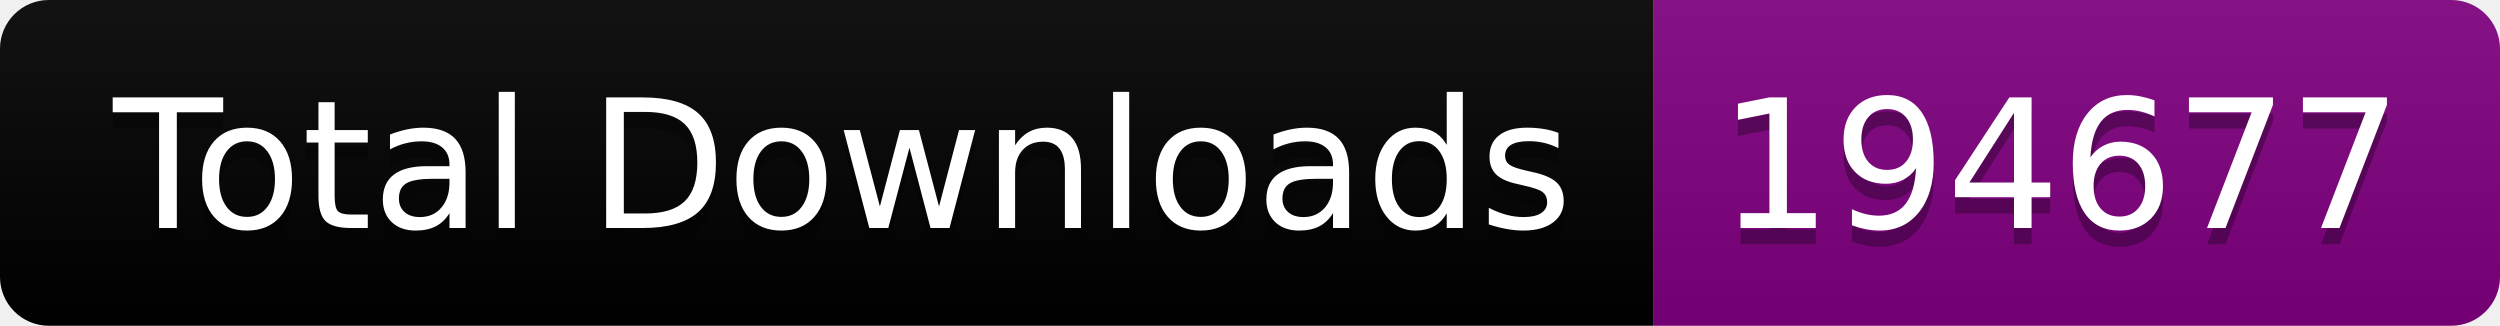
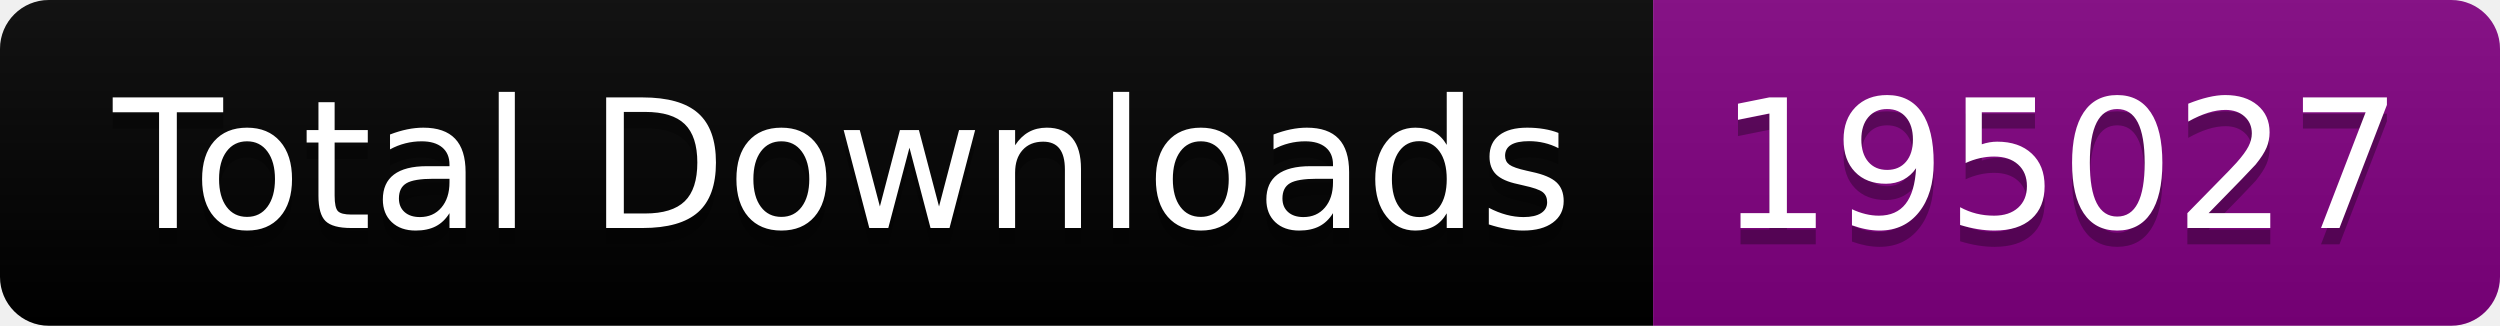
<svg xmlns="http://www.w3.org/2000/svg" width="153.5" height="20">
  <linearGradient id="smooth" x2="0" y2="100%">
    <stop offset="0" stop-color="#bbb" stop-opacity=".1" />
    <stop offset="1" stop-opacity=".1" />
  </linearGradient>
  <clipPath id="round">
    <rect width="153.5" height="20" rx="3" fill="#fff" />
  </clipPath>
  <g clip-path="url(#round)">
    <rect width="101.5" height="20" fill="black" />
    <rect x="101.5" width="52.0" height="20" fill="purple" />
    <rect width="153.5" height="20" fill="url(#smooth)" />
  </g>
  <g fill="#fff" text-anchor="middle" font-family="DejaVu Sans,Verdana,Geneva,sans-serif" font-size="110">
    <text x="517.5" y="150" fill="#010101" fill-opacity=".3" transform="scale(0.1)" textLength="915.0" lengthAdjust="spacing">Total Downloads</text>
    <text x="517.5" y="140" transform="scale(0.1)" textLength="915.0" lengthAdjust="spacing">Total Downloads</text>
-     <text x="1265.0" y="150" fill="#010101" fill-opacity=".3" transform="scale(0.1)" textLength="420.0" lengthAdjust="spacing">194677</text>
-     <text x="1265.0" y="140" transform="scale(0.1)" textLength="420.0" lengthAdjust="spacing">194677</text>
+     <text x="1265.0" y="150" fill="#010101" fill-opacity=".3" transform="scale(0.1)" textLength="420.0" lengthAdjust="spacing">195027</text>
+     <text x="1265.0" y="140" transform="scale(0.1)" textLength="420.0" lengthAdjust="spacing">195027</text>
  </g>
</svg>
